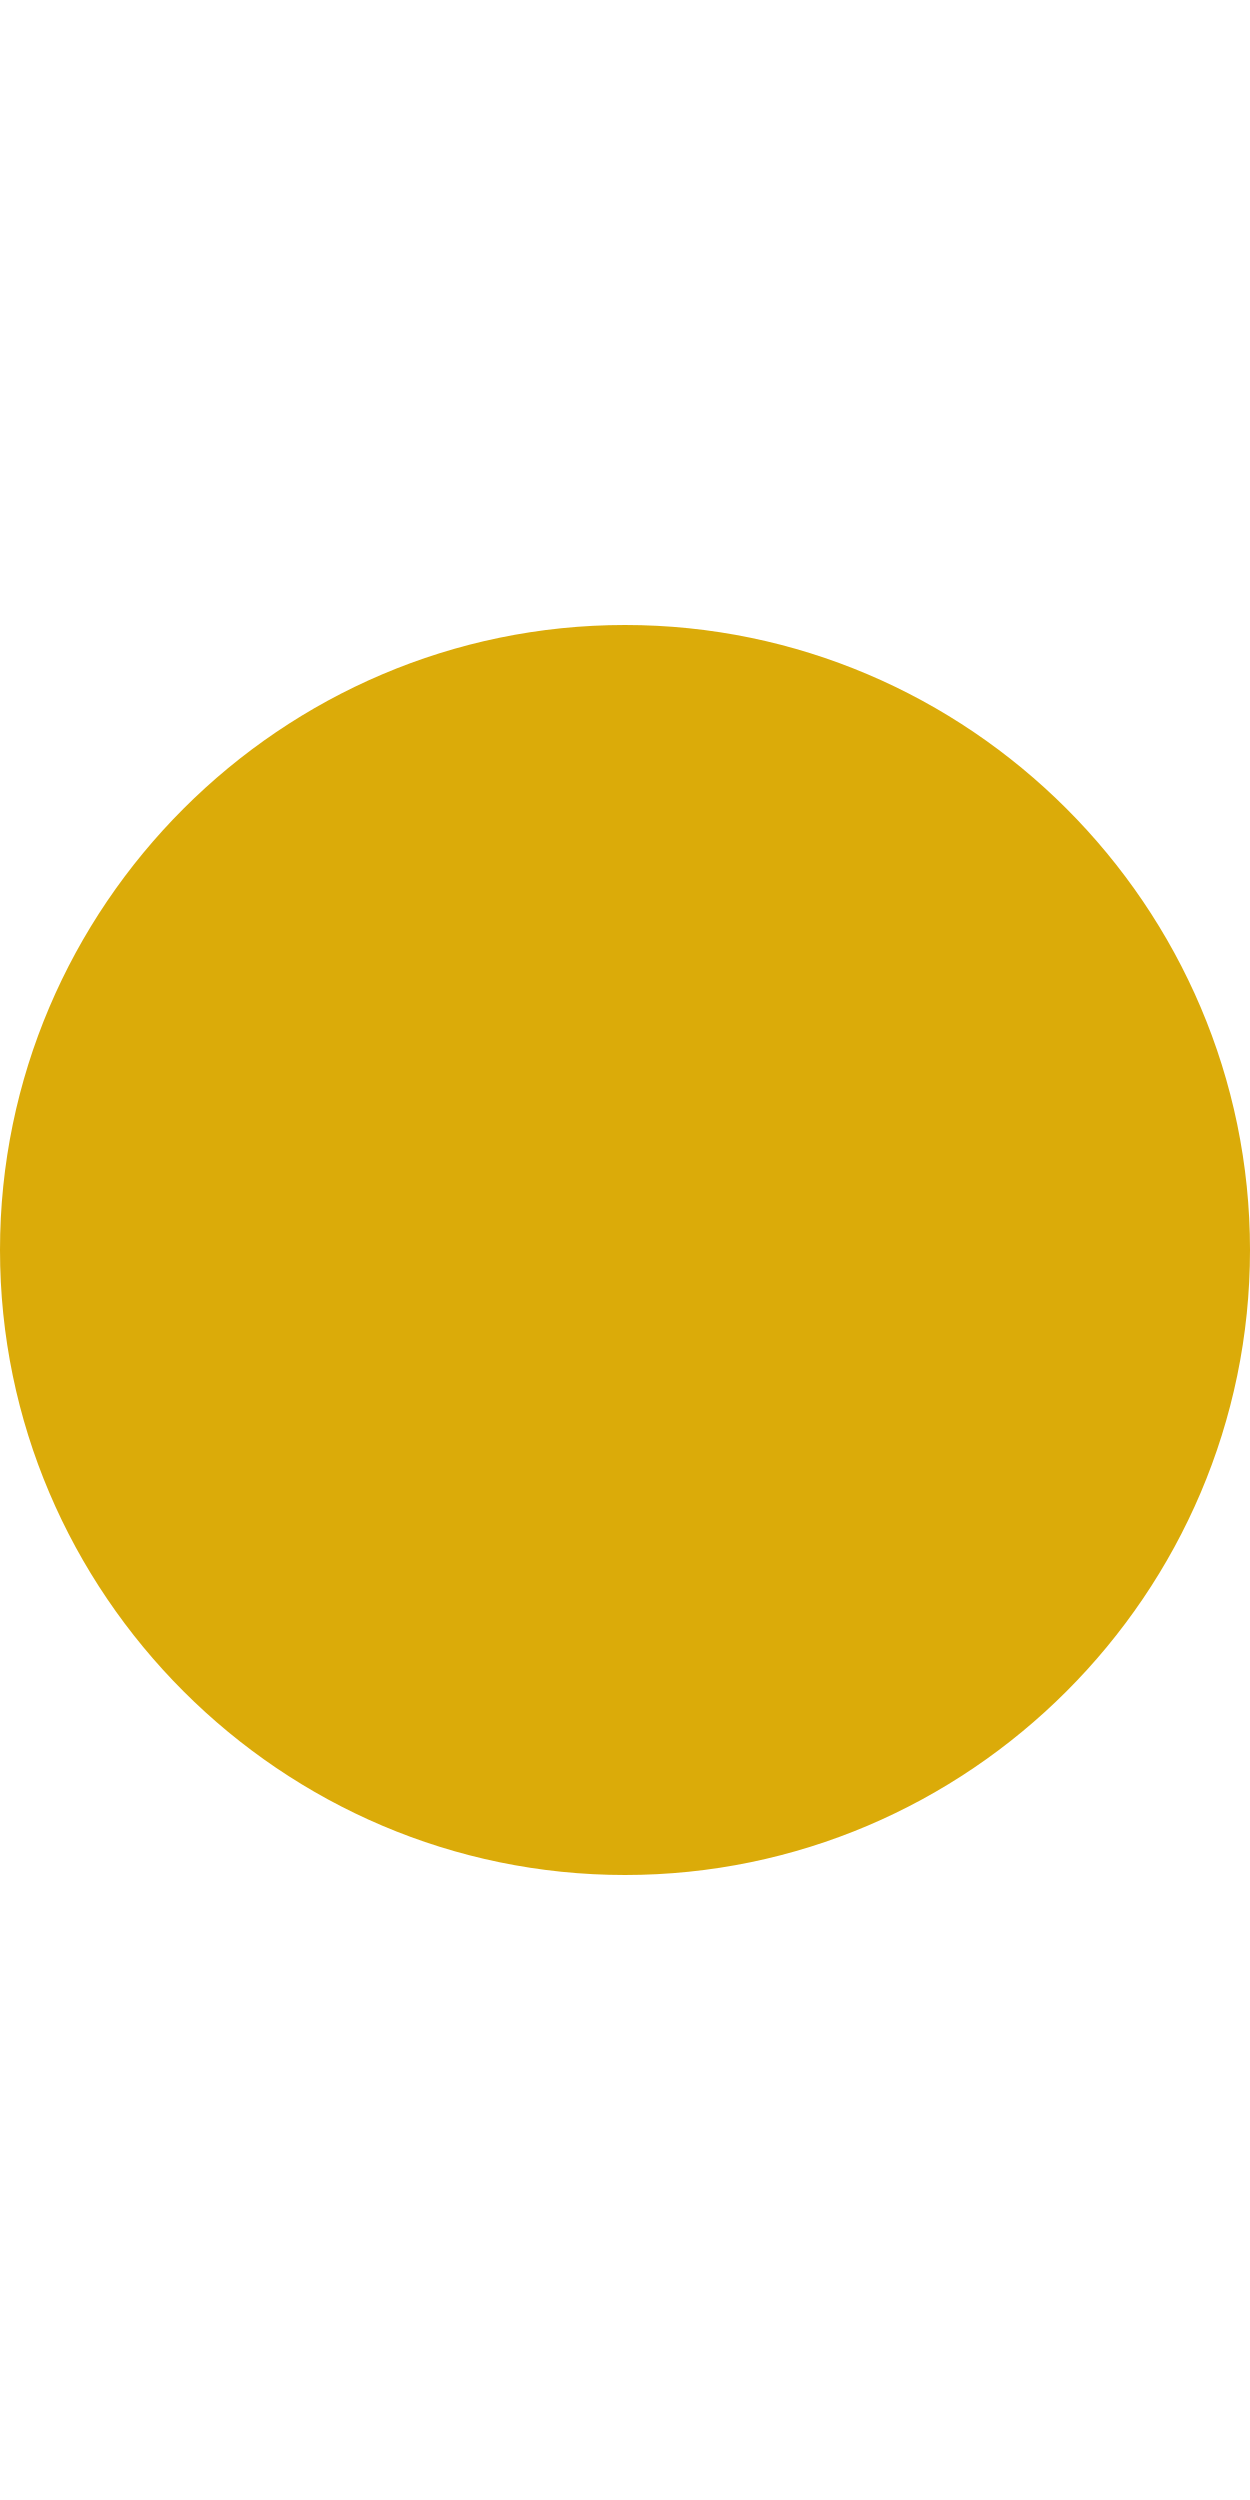
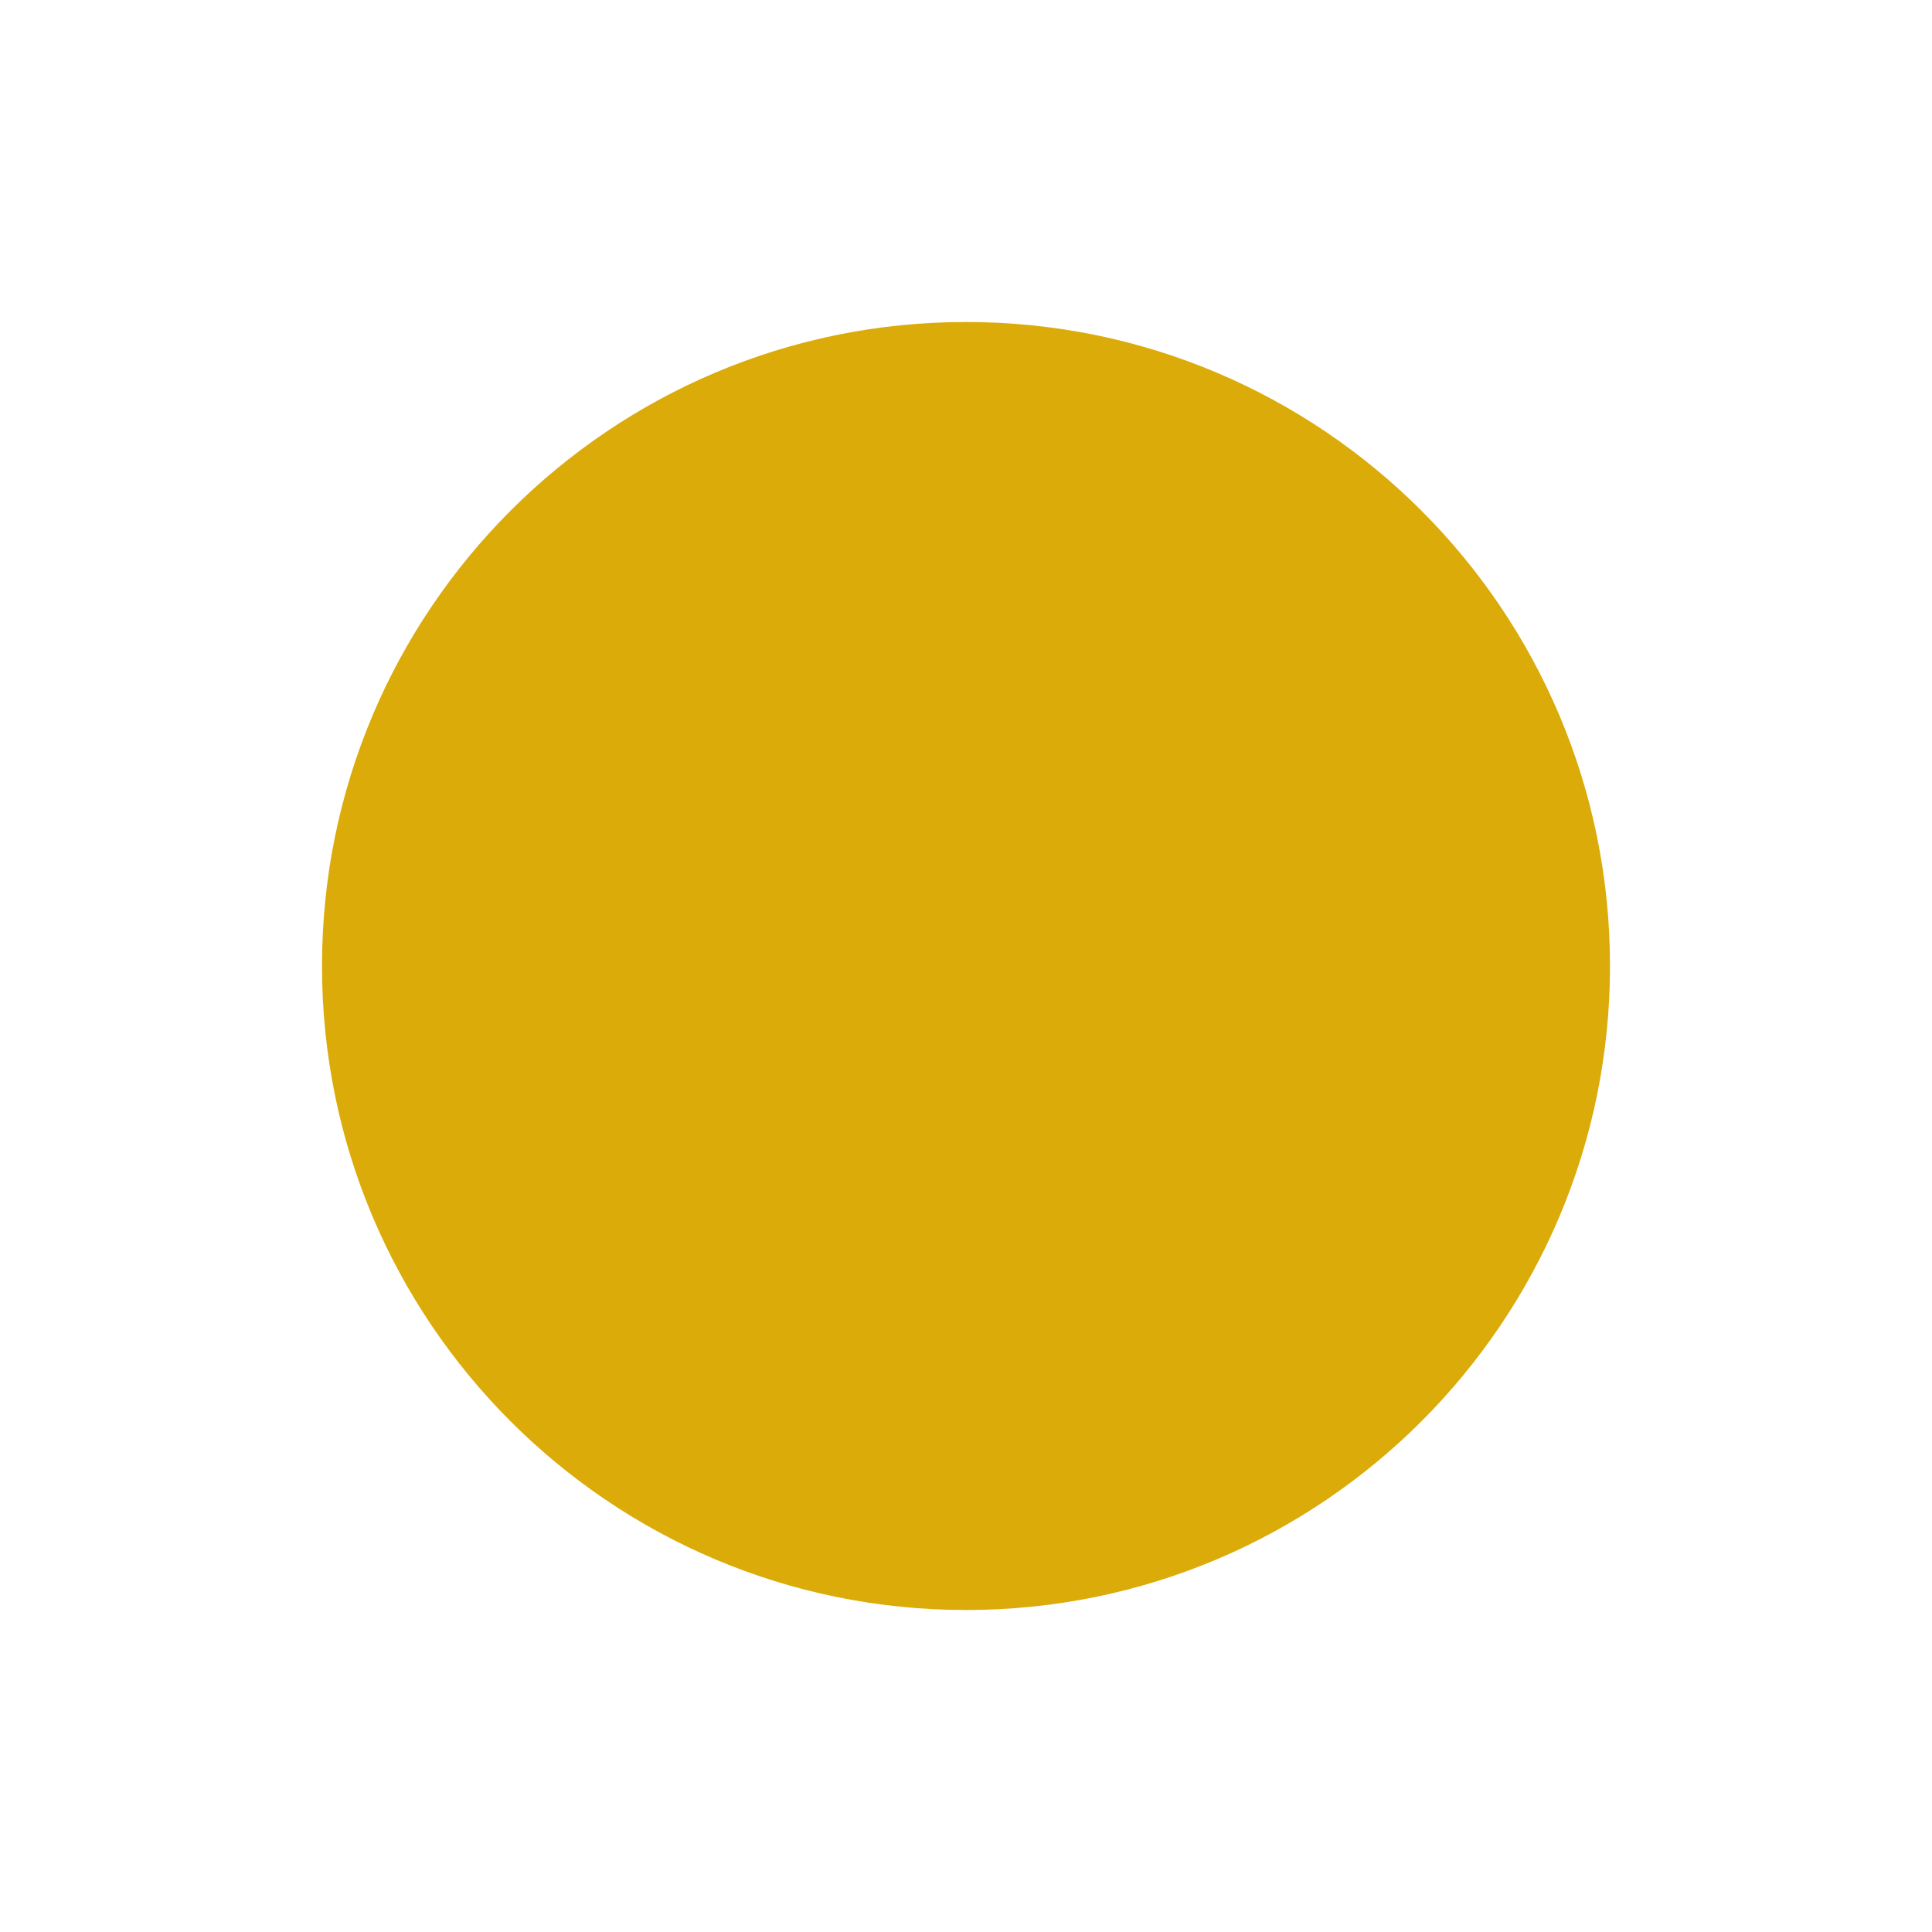
- <svg xmlns="http://www.w3.org/2000/svg" style="fill:#dbab09" viewBox="0 0 8 16" version="1.1" width="8" height="16" aria-hidden="true">
-   <path fill-rule="evenodd" d="M0 8c0-2.2 1.8-4 4-4s4 1.8 4 4-1.8 4-4 4-4-1.8-4-4z" />
+ <svg xmlns="http://www.w3.org/2000/svg" style="fill:#dbab09" width="16" height="16" viewBox="0 0 24 24">
+   <circle cx="12" cy="12" r="8" />
</svg>
